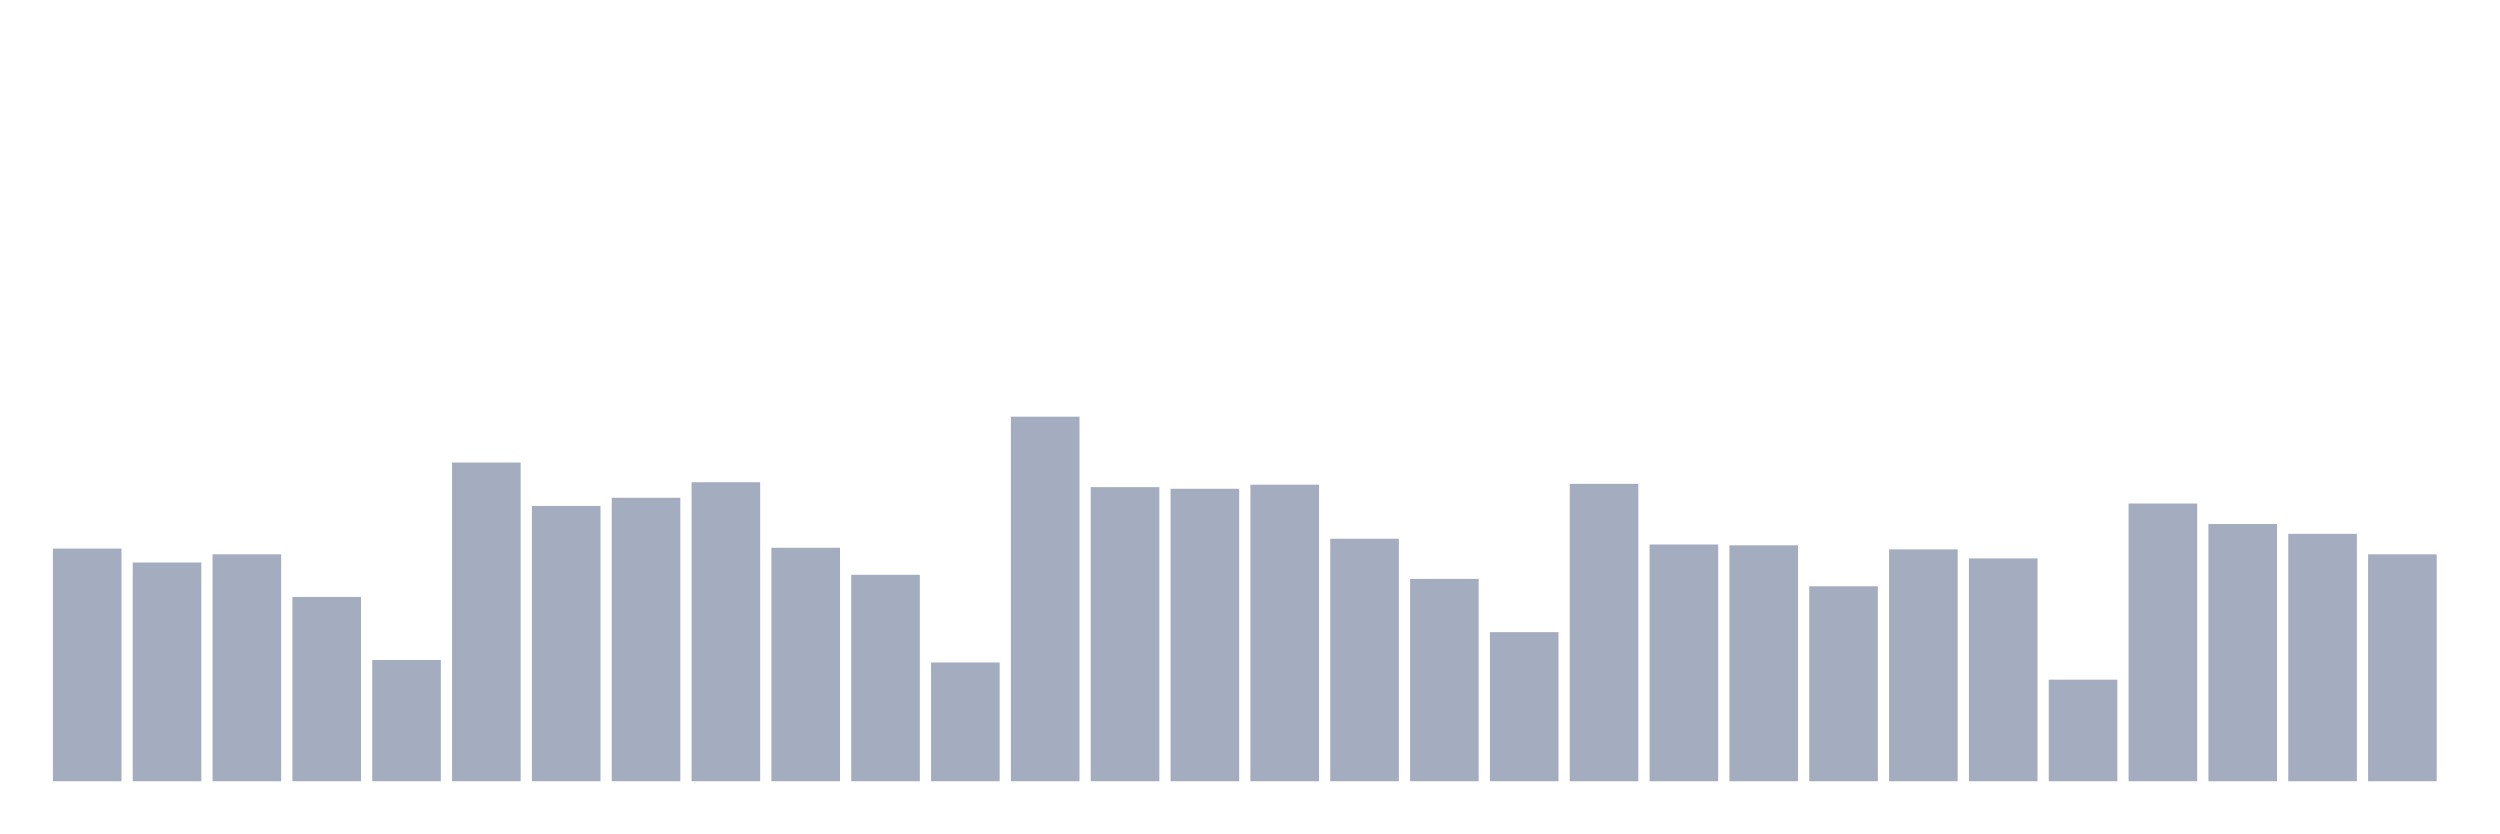
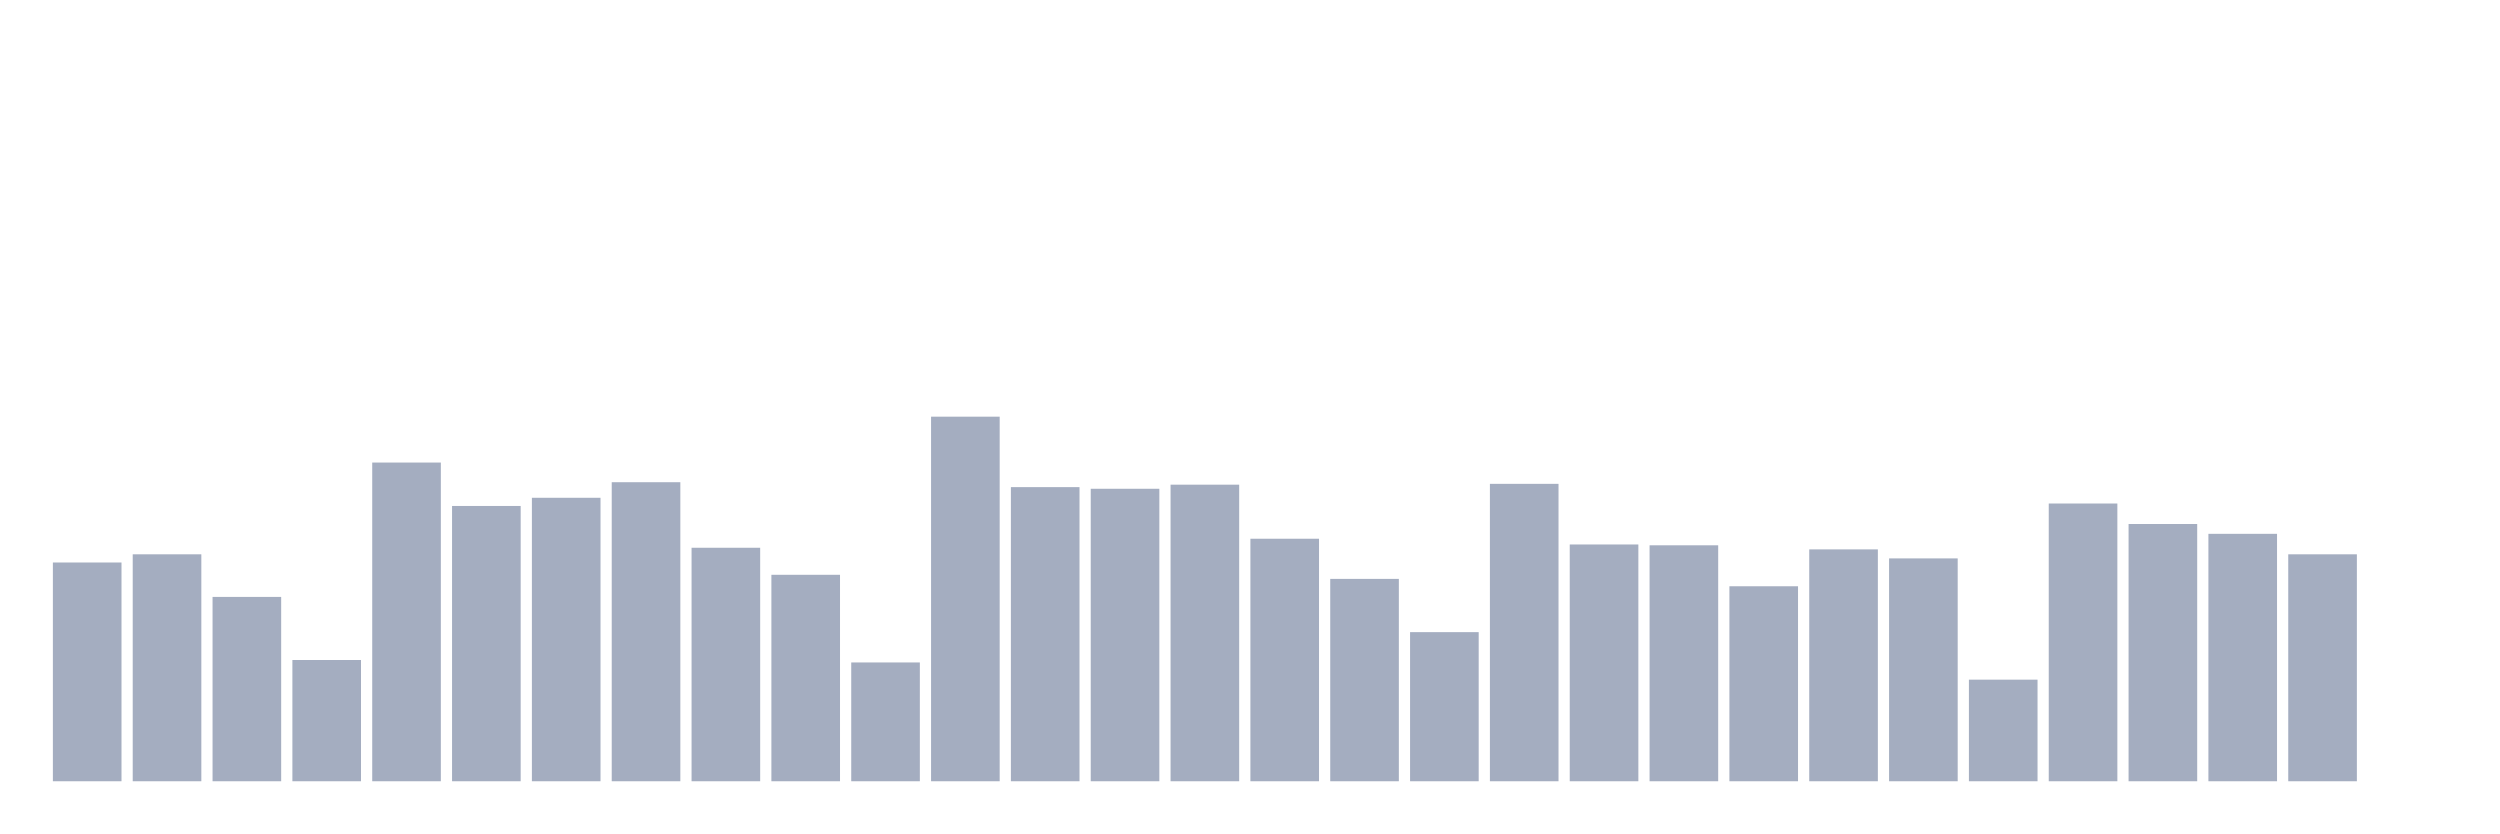
<svg xmlns="http://www.w3.org/2000/svg" viewBox="0 0 480 160">
  <g transform="translate(10,10)">
-     <rect class="bar" x="0.153" width="13.175" y="95.326" height="44.674" fill="rgb(164,173,192)" />
-     <rect class="bar" x="15.482" width="13.175" y="98" height="42" fill="rgb(164,173,192)" />
-     <rect class="bar" x="30.81" width="13.175" y="96.427" height="43.573" fill="rgb(164,173,192)" />
-     <rect class="bar" x="46.138" width="13.175" y="104.607" height="35.393" fill="rgb(164,173,192)" />
-     <rect class="bar" x="61.466" width="13.175" y="116.719" height="23.281" fill="rgb(164,173,192)" />
-     <rect class="bar" x="76.794" width="13.175" y="78.809" height="61.191" fill="rgb(164,173,192)" />
-     <rect class="bar" x="92.123" width="13.175" y="87.146" height="52.854" fill="rgb(164,173,192)" />
-     <rect class="bar" x="107.451" width="13.175" y="85.573" height="54.427" fill="rgb(164,173,192)" />
-     <rect class="bar" x="122.779" width="13.175" y="82.584" height="57.416" fill="rgb(164,173,192)" />
-     <rect class="bar" x="138.107" width="13.175" y="95.169" height="44.831" fill="rgb(164,173,192)" />
-     <rect class="bar" x="153.436" width="13.175" y="100.36" height="39.64" fill="rgb(164,173,192)" />
-     <rect class="bar" x="168.764" width="13.175" y="117.191" height="22.809" fill="rgb(164,173,192)" />
-     <rect class="bar" x="184.092" width="13.175" y="70" height="70" fill="rgb(164,173,192)" />
-     <rect class="bar" x="199.42" width="13.175" y="83.528" height="56.472" fill="rgb(164,173,192)" />
-     <rect class="bar" x="214.748" width="13.175" y="83.843" height="56.157" fill="rgb(164,173,192)" />
-     <rect class="bar" x="230.077" width="13.175" y="83.056" height="56.944" fill="rgb(164,173,192)" />
-     <rect class="bar" x="245.405" width="13.175" y="93.438" height="46.562" fill="rgb(164,173,192)" />
-     <rect class="bar" x="260.733" width="13.175" y="101.146" height="38.854" fill="rgb(164,173,192)" />
-     <rect class="bar" x="276.061" width="13.175" y="111.371" height="28.629" fill="rgb(164,173,192)" />
-     <rect class="bar" x="291.39" width="13.175" y="82.899" height="57.101" fill="rgb(164,173,192)" />
-     <rect class="bar" x="306.718" width="13.175" y="94.539" height="45.461" fill="rgb(164,173,192)" />
-     <rect class="bar" x="322.046" width="13.175" y="94.697" height="45.303" fill="rgb(164,173,192)" />
-     <rect class="bar" x="337.374" width="13.175" y="102.562" height="37.438" fill="rgb(164,173,192)" />
-     <rect class="bar" x="352.702" width="13.175" y="95.483" height="44.517" fill="rgb(164,173,192)" />
-     <rect class="bar" x="368.031" width="13.175" y="97.213" height="42.787" fill="rgb(164,173,192)" />
-     <rect class="bar" x="383.359" width="13.175" y="120.494" height="19.506" fill="rgb(164,173,192)" />
-     <rect class="bar" x="398.687" width="13.175" y="86.674" height="53.326" fill="rgb(164,173,192)" />
-     <rect class="bar" x="414.015" width="13.175" y="90.607" height="49.393" fill="rgb(164,173,192)" />
-     <rect class="bar" x="429.344" width="13.175" y="92.494" height="47.506" fill="rgb(164,173,192)" />
-     <rect class="bar" x="444.672" width="13.175" y="96.427" height="43.573" fill="rgb(164,173,192)" />
+     <rect class="bar" x="0.153" width="13.175" y="98" height="42" fill="rgb(164,173,192)" />
+     <rect class="bar" x="15.482" width="13.175" y="96.427" height="43.573" fill="rgb(164,173,192)" />
+     <rect class="bar" x="30.81" width="13.175" y="104.607" height="35.393" fill="rgb(164,173,192)" />
+     <rect class="bar" x="46.138" width="13.175" y="116.719" height="23.281" fill="rgb(164,173,192)" />
+     <rect class="bar" x="61.466" width="13.175" y="78.809" height="61.191" fill="rgb(164,173,192)" />
+     <rect class="bar" x="76.794" width="13.175" y="87.146" height="52.854" fill="rgb(164,173,192)" />
+     <rect class="bar" x="92.123" width="13.175" y="85.573" height="54.427" fill="rgb(164,173,192)" />
+     <rect class="bar" x="107.451" width="13.175" y="82.584" height="57.416" fill="rgb(164,173,192)" />
+     <rect class="bar" x="122.779" width="13.175" y="95.169" height="44.831" fill="rgb(164,173,192)" />
+     <rect class="bar" x="138.107" width="13.175" y="100.36" height="39.64" fill="rgb(164,173,192)" />
+     <rect class="bar" x="153.436" width="13.175" y="117.191" height="22.809" fill="rgb(164,173,192)" />
+     <rect class="bar" x="168.764" width="13.175" y="70" height="70" fill="rgb(164,173,192)" />
+     <rect class="bar" x="184.092" width="13.175" y="83.528" height="56.472" fill="rgb(164,173,192)" />
+     <rect class="bar" x="199.42" width="13.175" y="83.843" height="56.157" fill="rgb(164,173,192)" />
+     <rect class="bar" x="214.748" width="13.175" y="83.056" height="56.944" fill="rgb(164,173,192)" />
+     <rect class="bar" x="230.077" width="13.175" y="93.438" height="46.562" fill="rgb(164,173,192)" />
+     <rect class="bar" x="245.405" width="13.175" y="101.146" height="38.854" fill="rgb(164,173,192)" />
+     <rect class="bar" x="260.733" width="13.175" y="111.371" height="28.629" fill="rgb(164,173,192)" />
+     <rect class="bar" x="276.061" width="13.175" y="82.899" height="57.101" fill="rgb(164,173,192)" />
+     <rect class="bar" x="291.39" width="13.175" y="94.539" height="45.461" fill="rgb(164,173,192)" />
+     <rect class="bar" x="306.718" width="13.175" y="94.697" height="45.303" fill="rgb(164,173,192)" />
+     <rect class="bar" x="322.046" width="13.175" y="102.562" height="37.438" fill="rgb(164,173,192)" />
+     <rect class="bar" x="337.374" width="13.175" y="95.483" height="44.517" fill="rgb(164,173,192)" />
+     <rect class="bar" x="352.702" width="13.175" y="97.213" height="42.787" fill="rgb(164,173,192)" />
+     <rect class="bar" x="368.031" width="13.175" y="120.494" height="19.506" fill="rgb(164,173,192)" />
+     <rect class="bar" x="383.359" width="13.175" y="86.674" height="53.326" fill="rgb(164,173,192)" />
+     <rect class="bar" x="398.687" width="13.175" y="90.607" height="49.393" fill="rgb(164,173,192)" />
+     <rect class="bar" x="414.015" width="13.175" y="92.494" height="47.506" fill="rgb(164,173,192)" />
+     <rect class="bar" x="429.344" width="13.175" y="96.427" height="43.573" fill="rgb(164,173,192)" />
+     <rect class="bar" x="444.672" width="13.175" y="140" height="0" fill="rgb(164,173,192)" />
  </g>
</svg>
